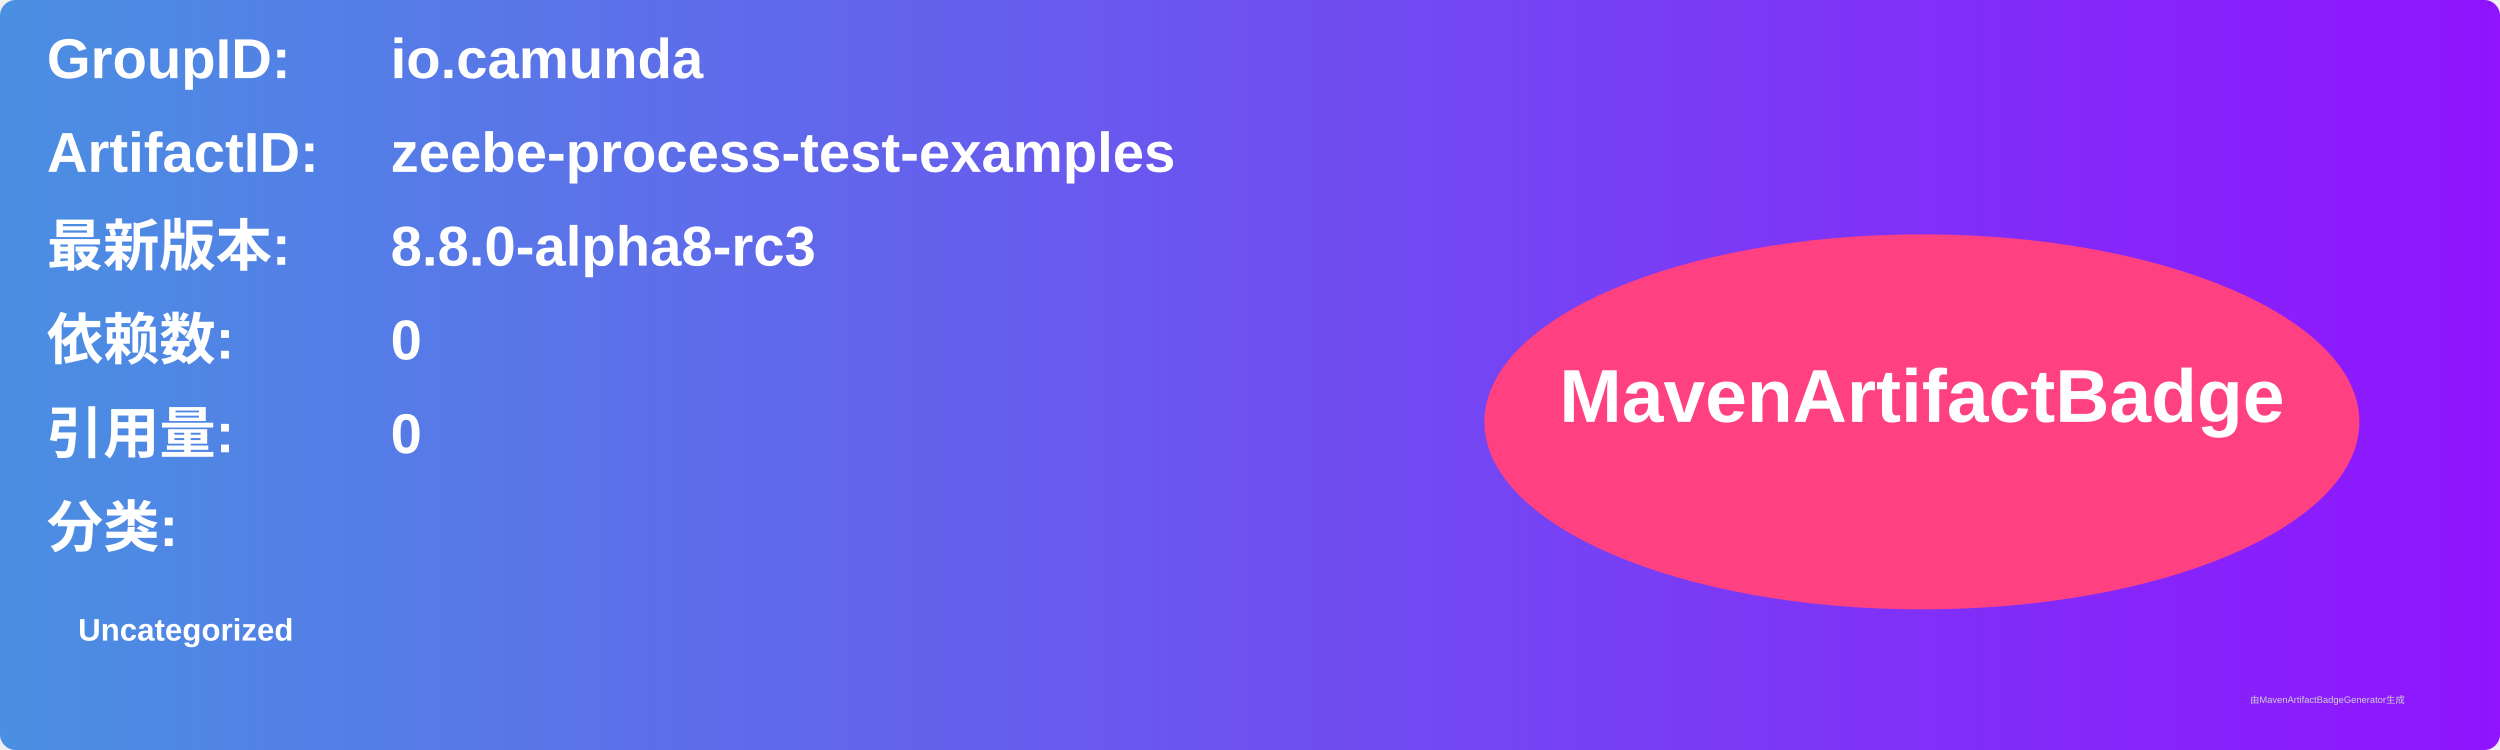
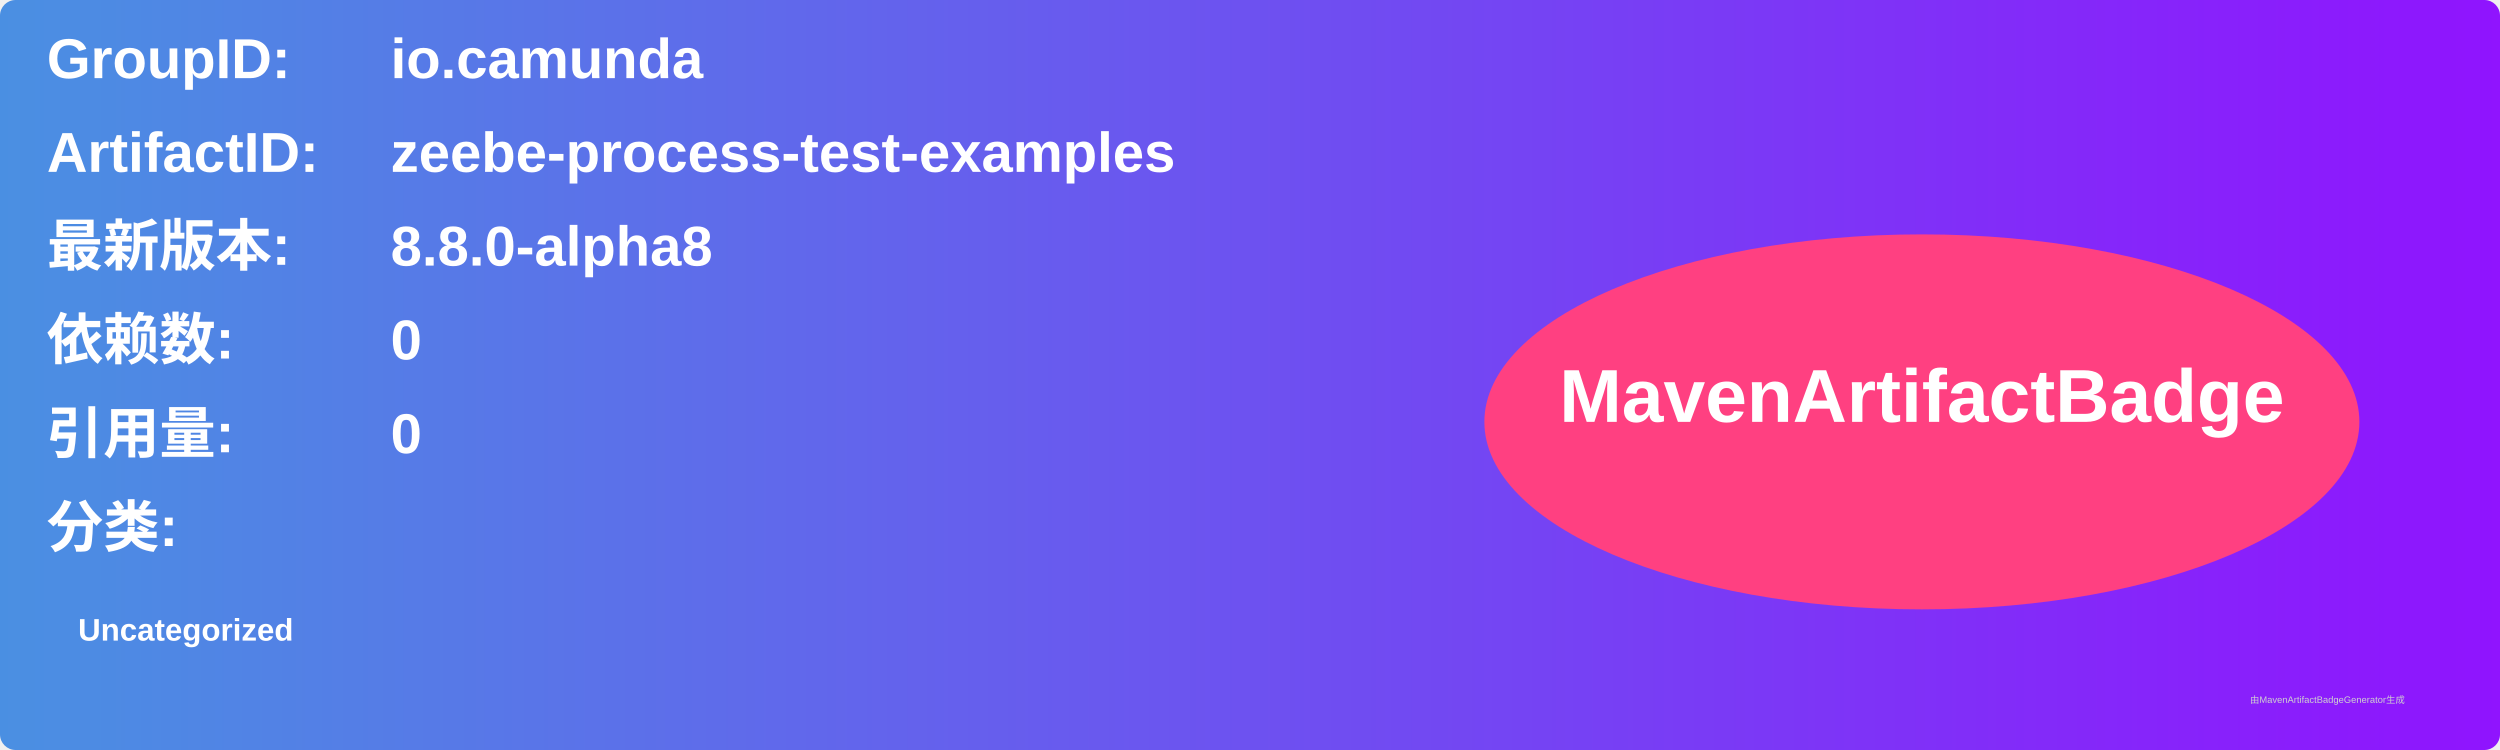
<svg xmlns="http://www.w3.org/2000/svg" width="800" height="240" viewBox="0 0 800 240">
  <linearGradient id="grad" x1="0%" y1="0%" x2="100%" y2="0%">
    <stop offset="0%" stop-color="#4a90e2" />
    <stop offset="100%" stop-color="#9013fe" />
  </linearGradient>
  <rect width="100%" height="100%" rx="5" ry="5" fill="url(#grad)" />
  <g transform="translate(15, 15)">
    <text x="0" y="10" font-family="Arial" font-size="18" fill="white" font-weight="bold" width="260">GroupID:</text>
    <text x="110" y="10" font-family="Arial" font-size="18" fill="white" font-weight="bold" width="460">io.camunda</text>
    <text x="0" y="40" font-family="Arial" font-size="18" fill="white" font-weight="bold" width="260">ArtifactID:</text>
    <text x="110" y="40" font-family="Arial" font-size="18" fill="white" font-weight="bold" width="460">zeebe-process-test-examples</text>
    <text x="0" y="70" font-family="Arial" font-size="18" fill="white" font-weight="bold">最新版本:</text>
    <text x="110" y="70" font-family="Arial" font-size="18" fill="white" font-weight="bold">
-       <tspan font-weight="bold">8.8.0-alpha8-rc3</tspan>
+       <tspan font-weight="bold">8.8.0-alpha8</tspan>
    </text>
    <text x="0" y="100" font-family="Arial" font-size="18" fill="white" font-weight="bold">依赖数: </text>
    <text x="110" y="100" font-family="Arial" font-size="18" fill="white">
      <tspan font-weight="bold">0</tspan>
    </text>
    <text x="0" y="130" font-family="Arial" font-size="18" fill="white" font-weight="bold">引用量: </text>
    <text x="110" y="130" font-family="Arial" font-size="18" fill="white">
      <tspan font-weight="bold">0</tspan>
    </text>
    <text x="0" y="160" font-family="Arial" font-size="18" fill="white" font-weight="bold">分类:</text>
    <text x="10" y="190" font-family="Arial" font-size="10" fill="white">
      <tspan font-weight="bold">Uncategorized</tspan>
    </text>
    <ellipse cx="600" cy="120" rx="140" ry="60" fill="#ff4081" />
    <text x="600" y="120" text-anchor="middle" font-family="Arial" font-size="24" fill="white" font-weight="bold">MavenArtifactBadge</text>
  </g>
  <text x="720" y="225" font-family="Arial" font-size="3" fill="#d0d0d0">由MavenArtifactBadgeGenerator生成</text>
</svg>
